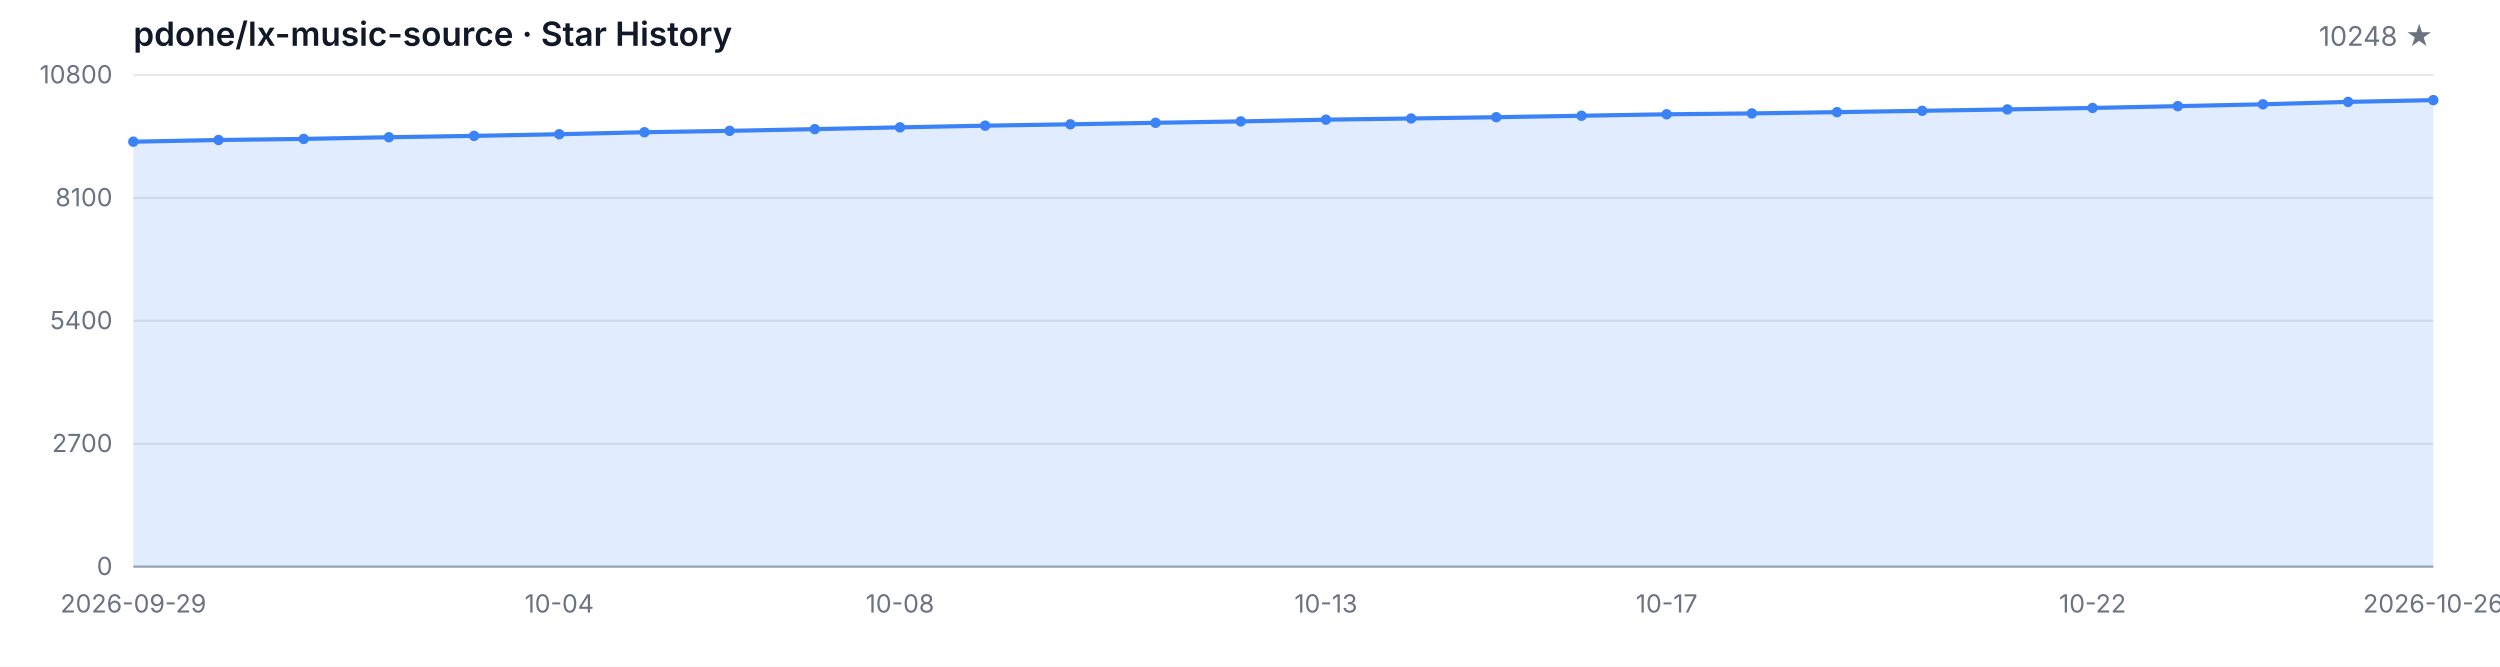
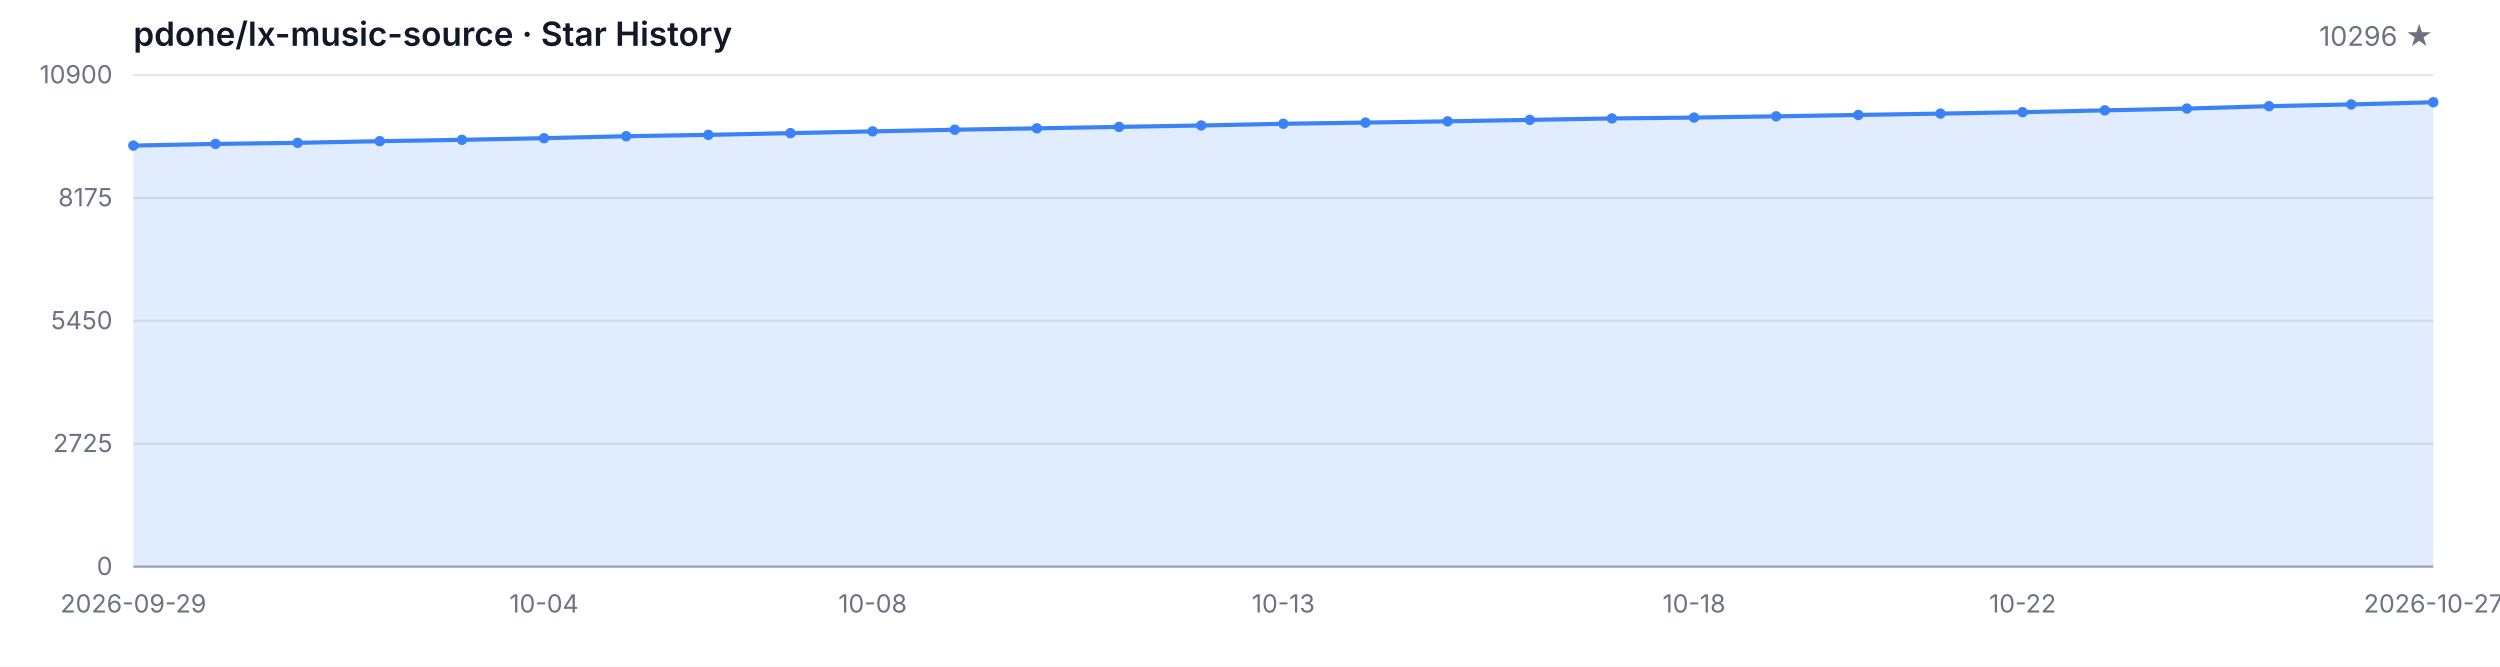
<svg xmlns="http://www.w3.org/2000/svg" width="1200" height="320" viewBox="0 0 1200 320" role="img" aria-label="Star History">
  <style>
  .bg { fill: #ffffff; }
  .grid { stroke: #e5e7eb; stroke-width: 1; }
  .axis { stroke: #9ca3af; stroke-width: 1; }
  .area { fill: rgba(59, 130, 246, 0.15); }
  .line { fill: none; stroke: #3b82f6; stroke-width: 2; stroke-linejoin: round; stroke-linecap: round; }
  .dot { fill: #3b82f6; }
  .tlabel { fill: #6b7280; font-family: -apple-system, BlinkMacSystemFont, 'Segoe UI', sans-serif; font-size: 12px; }
  .title { fill: #111827; font-family: -apple-system, BlinkMacSystemFont, 'Segoe UI', sans-serif; font-size: 16px; font-weight: 600; }
  .subtitle { fill: #6b7280; font-family: -apple-system, BlinkMacSystemFont, 'Segoe UI', sans-serif; font-size: 13px; }
  @media (prefers-color-scheme: dark) {
    .bg { fill: #0d1117; }
    .grid { stroke: #21262d; }
    .axis { stroke: #484f58; }
    .area { fill: rgba(58, 132, 255, 0.18); }
    .line { stroke: #58a6ff; }
    .dot { fill: #58a6ff; }
    .tlabel { fill: #8b949e; }
    .title { fill: #c9d1d9; }
    .subtitle { fill: #8b949e; }
  }
</style>
  <rect class="bg" width="1200" height="320" />
  <text class="title" x="64" y="22">pdone/lx-music-source · Star History</text>
-   <text class="subtitle" x="1168" y="22" text-anchor="end">10248 ★</text>
+   <text class="subtitle" x="1168" y="22" text-anchor="end">10296 ★</text>
  <line class="grid" x1="64" y1="272.00" x2="1168" y2="272.00" />
  <line class="grid" x1="64" y1="213.00" x2="1168" y2="213.00" />
  <line class="grid" x1="64" y1="154.00" x2="1168" y2="154.00" />
  <line class="grid" x1="64" y1="95.00" x2="1168" y2="95.00" />
  <line class="grid" x1="64" y1="36.00" x2="1168" y2="36.00" />
  <text class="tlabel" x="54" y="276.00" text-anchor="end">0</text>
-   <text class="tlabel" x="54" y="217.00" text-anchor="end">2700</text>
-   <text class="tlabel" x="54" y="158.00" text-anchor="end">5400</text>
-   <text class="tlabel" x="54" y="99.00" text-anchor="end">8100</text>
-   <text class="tlabel" x="54" y="40.00" text-anchor="end">10800</text>
+   <text class="tlabel" x="54" y="217.00" text-anchor="end">2725</text>
+   <text class="tlabel" x="54" y="158.00" text-anchor="end">5450</text>
+   <text class="tlabel" x="54" y="99.00" text-anchor="end">8175</text>
+   <text class="tlabel" x="54" y="40.00" text-anchor="end">10900</text>
  <line class="axis" x1="64" y1="272" x2="1168" y2="272" />
-   <path class="area" d="M 64.00 272.00 L 64.00 68.01 L 104.89 67.20 L 145.78 66.68 L 186.67 65.87 L 227.56 65.22 L 268.44 64.43 L 309.33 63.47 L 350.22 62.81 L 391.11 61.98 L 432.00 61.13 L 472.89 60.32 L 513.78 59.67 L 554.67 58.94 L 595.56 58.27 L 636.44 57.44 L 677.33 56.87 L 718.22 56.26 L 759.11 55.56 L 800.00 54.86 L 840.89 54.44 L 881.78 53.83 L 922.67 53.18 L 963.56 52.52 L 1004.44 51.82 L 1045.33 50.95 L 1086.22 50.07 L 1127.11 48.91 L 1168.00 48.06 L 1168.00 272.00 Z" />
-   <path class="line" d="M 64.00 68.01 L 104.89 67.20 L 145.78 66.68 L 186.67 65.87 L 227.56 65.22 L 268.44 64.43 L 309.33 63.47 L 350.22 62.81 L 391.11 61.98 L 432.00 61.13 L 472.89 60.32 L 513.78 59.67 L 554.67 58.94 L 595.56 58.27 L 636.44 57.44 L 677.33 56.87 L 718.22 56.26 L 759.11 55.56 L 800.00 54.86 L 840.89 54.44 L 881.78 53.83 L 922.67 53.18 L 963.56 52.52 L 1004.44 51.82 L 1045.33 50.95 L 1086.22 50.07 L 1127.11 48.91 L 1168.00 48.06" />
-   <circle class="dot" cx="64.00" cy="68.01" r="2.5" />
-   <circle class="dot" cx="104.89" cy="67.20" r="2.5" />
-   <circle class="dot" cx="145.78" cy="66.68" r="2.5" />
-   <circle class="dot" cx="186.67" cy="65.87" r="2.5" />
-   <circle class="dot" cx="227.56" cy="65.22" r="2.5" />
-   <circle class="dot" cx="268.44" cy="64.43" r="2.5" />
-   <circle class="dot" cx="309.33" cy="63.47" r="2.5" />
-   <circle class="dot" cx="350.22" cy="62.81" r="2.5" />
-   <circle class="dot" cx="391.11" cy="61.98" r="2.5" />
-   <circle class="dot" cx="432.00" cy="61.13" r="2.5" />
-   <circle class="dot" cx="472.89" cy="60.32" r="2.5" />
-   <circle class="dot" cx="513.78" cy="59.67" r="2.5" />
-   <circle class="dot" cx="554.67" cy="58.94" r="2.5" />
-   <circle class="dot" cx="595.56" cy="58.27" r="2.5" />
-   <circle class="dot" cx="636.44" cy="57.44" r="2.5" />
-   <circle class="dot" cx="677.33" cy="56.87" r="2.5" />
-   <circle class="dot" cx="718.22" cy="56.26" r="2.5" />
-   <circle class="dot" cx="759.11" cy="55.56" r="2.5" />
-   <circle class="dot" cx="800.00" cy="54.86" r="2.5" />
-   <circle class="dot" cx="840.89" cy="54.44" r="2.5" />
-   <circle class="dot" cx="881.78" cy="53.83" r="2.5" />
-   <circle class="dot" cx="922.67" cy="53.18" r="2.5" />
-   <circle class="dot" cx="963.56" cy="52.52" r="2.5" />
-   <circle class="dot" cx="1004.44" cy="51.82" r="2.5" />
-   <circle class="dot" cx="1045.33" cy="50.95" r="2.5" />
-   <circle class="dot" cx="1086.22" cy="50.07" r="2.5" />
-   <circle class="dot" cx="1127.11" cy="48.91" r="2.5" />
-   <circle class="dot" cx="1168.00" cy="48.06" r="2.5" />
+   <path class="area" d="M 64.00 272.00 L 64.00 69.88 L 103.43 69.08 L 142.86 68.56 L 182.29 67.76 L 221.71 67.11 L 261.14 66.33 L 300.57 65.38 L 340.00 64.73 L 379.43 63.91 L 418.86 63.06 L 458.29 62.26 L 497.71 61.61 L 537.14 60.90 L 576.57 60.23 L 616.00 59.41 L 655.43 58.84 L 694.86 58.24 L 734.29 57.54 L 773.71 56.85 L 813.14 56.44 L 852.57 55.83 L 892.00 55.18 L 931.43 54.53 L 970.86 53.84 L 1010.29 52.97 L 1049.71 52.11 L 1089.14 50.96 L 1128.57 50.12 L 1168.00 49.08 L 1168.00 272.00 Z" />
+   <path class="line" d="M 64.00 69.88 L 103.43 69.08 L 142.86 68.56 L 182.29 67.76 L 221.71 67.11 L 261.14 66.33 L 300.57 65.38 L 340.00 64.73 L 379.43 63.91 L 418.86 63.06 L 458.29 62.26 L 497.71 61.61 L 537.14 60.90 L 576.57 60.23 L 616.00 59.41 L 655.43 58.84 L 694.86 58.24 L 734.29 57.54 L 773.71 56.85 L 813.14 56.44 L 852.57 55.83 L 892.00 55.18 L 931.43 54.53 L 970.86 53.84 L 1010.29 52.97 L 1049.71 52.11 L 1089.14 50.96 L 1128.57 50.12 L 1168.00 49.08" />
+   <circle class="dot" cx="64.00" cy="69.88" r="2.5" />
+   <circle class="dot" cx="103.43" cy="69.08" r="2.5" />
+   <circle class="dot" cx="142.86" cy="68.56" r="2.5" />
+   <circle class="dot" cx="182.29" cy="67.76" r="2.5" />
+   <circle class="dot" cx="221.71" cy="67.11" r="2.5" />
+   <circle class="dot" cx="261.14" cy="66.33" r="2.5" />
+   <circle class="dot" cx="300.57" cy="65.38" r="2.5" />
+   <circle class="dot" cx="340.00" cy="64.73" r="2.5" />
+   <circle class="dot" cx="379.43" cy="63.91" r="2.5" />
+   <circle class="dot" cx="418.86" cy="63.06" r="2.5" />
+   <circle class="dot" cx="458.29" cy="62.26" r="2.5" />
+   <circle class="dot" cx="497.71" cy="61.61" r="2.5" />
+   <circle class="dot" cx="537.14" cy="60.90" r="2.5" />
+   <circle class="dot" cx="576.57" cy="60.23" r="2.5" />
+   <circle class="dot" cx="616.00" cy="59.41" r="2.5" />
+   <circle class="dot" cx="655.43" cy="58.84" r="2.5" />
+   <circle class="dot" cx="694.86" cy="58.24" r="2.5" />
+   <circle class="dot" cx="734.29" cy="57.54" r="2.5" />
+   <circle class="dot" cx="773.71" cy="56.85" r="2.5" />
+   <circle class="dot" cx="813.14" cy="56.44" r="2.5" />
+   <circle class="dot" cx="852.57" cy="55.83" r="2.5" />
+   <circle class="dot" cx="892.00" cy="55.18" r="2.5" />
+   <circle class="dot" cx="931.43" cy="54.53" r="2.5" />
+   <circle class="dot" cx="970.86" cy="53.84" r="2.5" />
+   <circle class="dot" cx="1010.29" cy="52.97" r="2.5" />
+   <circle class="dot" cx="1049.71" cy="52.11" r="2.5" />
+   <circle class="dot" cx="1089.14" cy="50.96" r="2.5" />
+   <circle class="dot" cx="1128.57" cy="50.12" r="2.5" />
+   <circle class="dot" cx="1168.00" cy="49.08" r="2.5" />
  <text class="tlabel" x="64.00" y="294" text-anchor="middle">2026-09-29</text>
-   <text class="tlabel" x="268.44" y="294" text-anchor="middle">10-04</text>
-   <text class="tlabel" x="432.00" y="294" text-anchor="middle">10-08</text>
-   <text class="tlabel" x="636.44" y="294" text-anchor="middle">10-13</text>
-   <text class="tlabel" x="800.00" y="294" text-anchor="middle">10-17</text>
-   <text class="tlabel" x="1004.44" y="294" text-anchor="middle">10-22</text>
-   <text class="tlabel" x="1168.00" y="294" text-anchor="middle">2026-10-26</text>
+   <text class="tlabel" x="261.14" y="294" text-anchor="middle">10-04</text>
+   <text class="tlabel" x="418.86" y="294" text-anchor="middle">10-08</text>
+   <text class="tlabel" x="616.00" y="294" text-anchor="middle">10-13</text>
+   <text class="tlabel" x="813.14" y="294" text-anchor="middle">10-18</text>
+   <text class="tlabel" x="970.86" y="294" text-anchor="middle">10-22</text>
+   <text class="tlabel" x="1168.00" y="294" text-anchor="middle">2026-10-27</text>
</svg>
